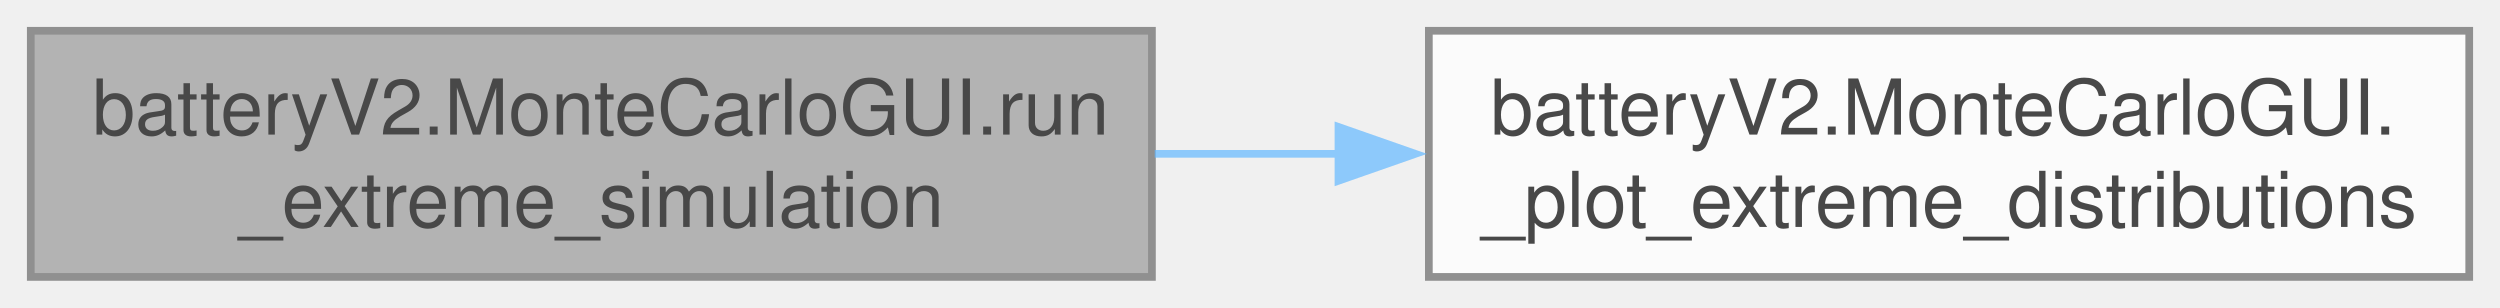
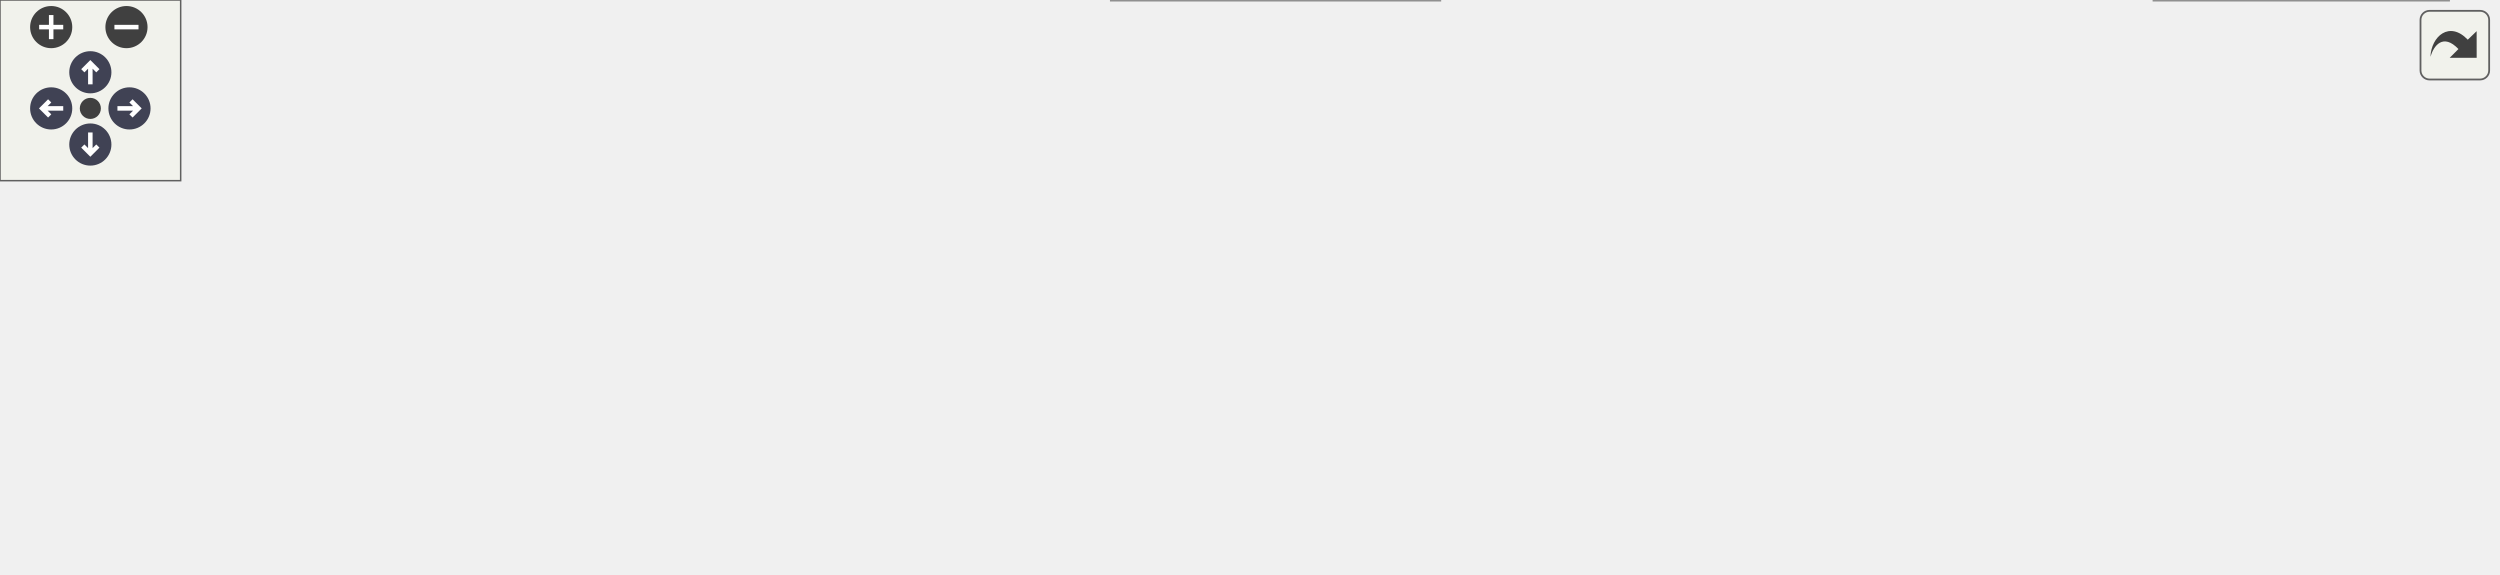
- <svg xmlns="http://www.w3.org/2000/svg" xmlns:xlink="http://www.w3.org/1999/xlink" width="325pt" height="40pt" viewBox="0.00 0.00 325.00 40.00">
-   <svg id="main" version="1.1" xml:space="preserve">
-     <style type="text/css">
+ <svg xmlns="http://www.w3.org/2000/svg" xmlns:xlink="http://www.w3.org/1999/xlink" id="main" version="1.1" xml:space="preserve">
+   <style type="text/css">
.node, .edge {opacity: 0.7;}
.node.selected, .edge.selected {opacity: 1;}
.edge:hover path { stroke: red; }
.edge:hover polygon { stroke: red; fill: red; }
</style>
-     <svg id="graph" class="graph">
-       <g id="graph0" class="graph" transform="scale(1 1) rotate(0) translate(4 36)">
-         <g id="Node000001" class="node">
-           <g id="a_Node000001">
-             <a xlink:title="Constructs the &quot;Extreme Conditions&quot; dashboard.">
-               <polygon fill="#999999" stroke="#666666" points="145.75,-32 0,-32 0,0 145.75,0 145.75,-32" />
-               <text text-anchor="start" x="8" y="-18.5" font-family="Helvetica,sans-Serif" font-size="10.00">batteryV2.MonteCarloGUI.run</text>
-               <text text-anchor="middle" x="72.88" y="-6.5" font-family="Helvetica,sans-Serif" font-size="10.00">_extreme_simulation</text>
-             </a>
-           </g>
-         </g>
-         <g id="Node000002" class="node">
-           <g id="a_Node000002">
-             <a xlink:href="classbattery_v2_1_1_monte_carlo_g_u_i.html#a51e7e587954e3cceaea5ff17ad8aa75d" target="_top" xlink:title="Refreshes the histogram for extreme simulation results.">
-               <polygon fill="white" stroke="#666666" points="317,-32 181.75,-32 181.75,0 317,0 317,-32" />
-               <text text-anchor="start" x="189.75" y="-18.5" font-family="Helvetica,sans-Serif" font-size="10.00">batteryV2.MonteCarloGUI.</text>
-               <text text-anchor="middle" x="249.38" y="-6.5" font-family="Helvetica,sans-Serif" font-size="10.00">_plot_extreme_distributions</text>
-             </a>
-           </g>
-         </g>
-         <g id="edge1_Node000001_Node000002" class="edge">
-           <g id="a_edge1_Node000001_Node000002">
-             <a xlink:title=" ">
-               <path fill="none" stroke="#63b8ff" d="M146.11,-16C154.08,-16 162.21,-16 170.25,-16" />
-               <polygon fill="#63b8ff" stroke="#63b8ff" points="170,-19.5 180,-16 170,-12.5 170,-19.5" />
-             </a>
-           </g>
-         </g>
-       </g>
-     </svg>
+   <defs>
+     <circle id="rim" cx="0" cy="0" r="7" />
+     <circle id="rim2" cx="0" cy="0" r="3.5" />
+     <g id="zoomPlus">
+       <use xlink:href="#rim" fill="#404040">
+         <set attributeName="fill" to="#808080" begin="zoomplus.mouseover" end="zoomplus.mouseout" />
+       </use>
+       <path d="M-4,0h8M0,-4v8" fill="none" stroke="white" stroke-width="1.5" pointer-events="none" />
+     </g>
+     <g id="zoomMin">
+       <use xlink:href="#rim" fill="#404040">
+         <set attributeName="fill" to="#808080" begin="zoomminus.mouseover" end="zoomminus.mouseout" />
+       </use>
+       <path d="M-4,0h8" fill="none" stroke="white" stroke-width="1.5" pointer-events="none" />
+     </g>
+     <g id="arrowUp" transform="translate(30 24)">
+       <use xlink:href="#rim" />
+       <path pointer-events="none" fill="none" stroke="white" stroke-width="1.5" d="M0,-3.0v7 M-2.5,-0.5L0,-3.0L2.5,-0.5" />
+     </g>
+     <g id="arrowRight" transform="rotate(90) translate(36 -43)">
+       <use xlink:href="#rim" />
+       <path pointer-events="none" fill="none" stroke="white" stroke-width="1.5" d="M0,-3.0v7 M-2.5,-0.5L0,-3.0L2.5,-0.5" />
+     </g>
+     <g id="arrowDown" transform="rotate(180) translate(-30 -48)">
+       <use xlink:href="#rim" />
+       <path pointer-events="none" fill="none" stroke="white" stroke-width="1.5" d="M0,-3.0v7 M-2.5,-0.5L0,-3.0L2.5,-0.5" />
+     </g>
+     <g id="arrowLeft" transform="rotate(270) translate(-36 17)">
+       <use xlink:href="#rim" />
+       <path pointer-events="none" fill="none" stroke="white" stroke-width="1.5" d="M0,-3.0v7 M-2.5,-0.5L0,-3.0L2.5,-0.5" />
+     </g>
+     <g id="resetDef">
+       <use xlink:href="#rim2" fill="#404040">
+         <set attributeName="fill" to="#808080" begin="reset.mouseover" end="reset.mouseout" />
+       </use>
+     </g>
+   </defs>
+   <svg id="graph" class="graph">
+     <g id="viewport">
+       <g id="Node000001" class="node">
+         <g id="a_Node000001">
+           <a xlink:title="Constructs the &quot;Extreme Conditions&quot; dashboard.">
+             <polygon fill="#999999" stroke="#666666" points="145.75,-80 0,-80 0,-48 145.75,-48 145.75,-80" />
+             <text text-anchor="start" x="8" y="-66.5" font-family="Helvetica,sans-Serif" font-size="10.00">batteryV2.MonteCarloGUI.run</text>
+             <text text-anchor="middle" x="72.88" y="-54.5" font-family="Helvetica,sans-Serif" font-size="10.00">_extreme_simulation</text>
+           </a>
+         </g>
+       </g>
+       <g id="Node000002" class="node">
+         <g id="a_Node000002">
+           <a xlink:href="classbattery_v2_1_1_monte_carlo_g_u_i.html#a51e7e587954e3cceaea5ff17ad8aa75d" target="_top" xlink:title="Refreshes the histogram for extreme simulation results.">
+             <polygon fill="white" stroke="#666666" points="317,-130 181.75,-130 181.75,-98 317,-98 317,-130" />
+             <text text-anchor="start" x="189.75" y="-116.5" font-family="Helvetica,sans-Serif" font-size="10.00">batteryV2.MonteCarloGUI.</text>
+             <text text-anchor="middle" x="249.38" y="-104.5" font-family="Helvetica,sans-Serif" font-size="10.00">_plot_extreme_distributions</text>
+           </a>
+         </g>
+       </g>
+       <g id="edge1_Node000001_Node000002" class="edge">
+         <g id="a_edge1_Node000001_Node000002">
+           <a xlink:title=" ">
+             <path fill="none" stroke="#63b8ff" d="M131.01,-80.37C146.6,-84.84 163.65,-89.72 179.8,-94.35" />
+             <polygon fill="#63b8ff" stroke="#63b8ff" points="178.78,-97.7 189.36,-97.09 180.71,-90.97 178.78,-97.7" />
+           </a>
+         </g>
+       </g>
+       <g id="Node000003" class="node">
+         <g id="a_Node000003">
+           <a xlink:href="namespacebattery_v2.html#a0d381538536ff5ceaa0cb593457e986f" target="_top" xlink:title=" ">
+             <polygon fill="white" stroke="#666666" points="302.75,-80 196,-80 196,-48 302.75,-48 302.75,-80" />
+             <text text-anchor="start" x="204" y="-66.5" font-family="Helvetica,sans-Serif" font-size="10.00">batteryV2.run_monte</text>
+             <text text-anchor="middle" x="249.38" y="-54.5" font-family="Helvetica,sans-Serif" font-size="10.00">_carlo_extreme</text>
+           </a>
+         </g>
+       </g>
+       <g id="edge2_Node000001_Node000003" class="edge">
+         <g id="a_edge2_Node000001_Node000003">
+           <a xlink:title=" ">
+             <path fill="none" stroke="#63b8ff" d="M146.11,-64C158.82,-64 171.96,-64 184.42,-64" />
+             <polygon fill="#63b8ff" stroke="#63b8ff" points="184.13,-67.5 194.13,-64 184.13,-60.5 184.13,-67.5" />
+           </a>
+         </g>
+       </g>
+       <g id="Node000009" class="node">
+         <g id="a_Node000009">
+           <a xlink:href="namespacebattery_v2.html#a0af7214a83432d16096b4812474093be" target="_top" xlink:title=" ">
+             <polygon fill="white" stroke="#666666" points="478.12,-32 369.12,-32 369.12,0 478.12,0 478.12,-32" />
+             <text text-anchor="start" x="377.12" y="-18.5" font-family="Helvetica,sans-Serif" font-size="10.00">batteryV2.summarize</text>
+             <text text-anchor="middle" x="423.62" y="-6.5" font-family="Helvetica,sans-Serif" font-size="10.00">_results</text>
+           </a>
+         </g>
+       </g>
+       <g id="edge8_Node000001_Node000009" class="edge">
+         <g id="a_edge8_Node000001_Node000009">
+           <a xlink:title=" ">
+             <path fill="none" stroke="#63b8ff" d="M138.63,-47.53C152.77,-44.34 167.71,-41.29 181.75,-39 240.86,-29.37 308.84,-23.33 357.48,-19.87" />
+             <polygon fill="#63b8ff" stroke="#63b8ff" points="357.54,-23.38 367.28,-19.2 357.06,-16.39 357.54,-23.38" />
+           </a>
+         </g>
+       </g>
+       <g id="Node000004" class="node">
+         <g id="a_Node000004">
+           <a xlink:href="namespacebattery_v2.html#a5fad548f1d812962fab2729d76b85e38" target="_top" xlink:title=" ">
+             <polygon fill="white" stroke="#666666" points="494.25,-82 353,-82 353,-50 494.25,-50 494.25,-82" />
+             <text text-anchor="start" x="361" y="-68.5" font-family="Helvetica,sans-Serif" font-size="10.00">batteryV2.process_generator</text>
+             <text text-anchor="middle" x="423.62" y="-56.5" font-family="Helvetica,sans-Serif" font-size="10.00">_extreme</text>
+           </a>
+         </g>
+       </g>
+       <g id="edge3_Node000003_Node000004" class="edge">
+         <g id="a_edge3_Node000003_Node000004">
+           <a xlink:title=" ">
+             <path fill="none" stroke="#63b8ff" d="M302.99,-64.61C315.08,-64.75 328.22,-64.9 341.21,-65.05" />
+             <polygon fill="#63b8ff" stroke="#63b8ff" points="341,-68.55 351.04,-65.17 341.08,-61.55 341,-68.55" />
+           </a>
+         </g>
+       </g>
+       <g id="Node000005" class="node">
+         <g id="a_Node000005">
+           <a xlink:href="namespacebattery_v2.html#a12a82ab0f3070f3f3081ff6589fd929b" target="_top" xlink:title=" ">
+             <polygon fill="white" stroke="#666666" points="663.25,-129 530.25,-129 530.25,-97 663.25,-97 663.25,-129" />
+             <text text-anchor="start" x="538.25" y="-115.5" font-family="Helvetica,sans-Serif" font-size="10.00">batteryV2.sample_extreme</text>
+             <text text-anchor="middle" x="596.75" y="-103.5" font-family="Helvetica,sans-Serif" font-size="10.00">_inputs</text>
+           </a>
+         </g>
+       </g>
+       <g id="edge4_Node000004_Node000005" class="edge">
+         <g id="a_edge4_Node000004_Node000005">
+           <a xlink:title=" ">
+             <path fill="none" stroke="#63b8ff" d="M484.48,-82.44C497.63,-86.05 511.68,-89.91 525.22,-93.63" />
+             <polygon fill="#63b8ff" stroke="#63b8ff" points="523.9,-96.9 534.47,-96.17 525.76,-90.15 523.9,-96.9" />
+           </a>
+         </g>
+       </g>
+       <g id="Node000006" class="node">
+         <g id="a_Node000006">
+           <a xlink:href="namespacebattery_v2.html#aecfb42e205fe14aa239afe1e5f5981cb" target="_top" xlink:title=" ">
+             <polygon fill="white" stroke="#666666" points="645.62,-79 547.88,-79 547.88,-47 645.62,-47 645.62,-79" />
+             <text text-anchor="start" x="555.88" y="-65.5" font-family="Helvetica,sans-Serif" font-size="10.00">batteryV2.simulate</text>
+             <text text-anchor="middle" x="596.75" y="-53.5" font-family="Helvetica,sans-Serif" font-size="10.00">_mission</text>
+           </a>
+         </g>
+       </g>
+       <g id="edge5_Node000004_Node000006" class="edge">
+         <g id="a_edge5_Node000004_Node000006">
+           <a xlink:title=" ">
+             <path fill="none" stroke="#63b8ff" d="M494.72,-64.77C508.43,-64.53 522.68,-64.28 536.01,-64.05" />
+             <polygon fill="#63b8ff" stroke="#63b8ff" points="536.01,-67.55 545.94,-63.87 535.88,-60.55 536.01,-67.55" />
+           </a>
+         </g>
+       </g>
+       <g id="Node000007" class="node">
+         <g id="a_Node000007">
+           <a xlink:href="namespacebattery_v2.html#affe6e1176611f2db495c2495e6bdd6ec" target="_top" xlink:title=" ">
+             <polygon fill="white" stroke="#666666" points="813.12,-32 715.38,-32 715.38,0 813.12,0 813.12,-32" />
+             <text text-anchor="start" x="723.38" y="-18.5" font-family="Helvetica,sans-Serif" font-size="10.00">batteryV2.effective</text>
+             <text text-anchor="middle" x="764.25" y="-6.5" font-family="Helvetica,sans-Serif" font-size="10.00">_capacity_wh</text>
+           </a>
+         </g>
+       </g>
+       <g id="edge6_Node000006_Node000007" class="edge">
+         <g id="a_edge6_Node000006_Node000007">
+           <a xlink:title=" ">
+             <path fill="none" stroke="#63b8ff" d="M646.06,-49.28C664.17,-44.14 684.95,-38.24 703.94,-32.84" />
+             <polygon fill="#63b8ff" stroke="#63b8ff" points="704.76,-36.25 713.42,-30.15 702.84,-29.52 704.76,-36.25" />
+           </a>
+         </g>
+       </g>
+       <g id="Node000008" class="node">
+         <g id="a_Node000008">
+           <a xlink:href="namespacebattery_v2.html#af248bd08982771567965a793c77a9ab3" target="_top" xlink:title=" ">
+             <polygon fill="white" stroke="#666666" points="829.25,-82 699.25,-82 699.25,-50 829.25,-50 829.25,-82" />
+             <text text-anchor="start" x="707.25" y="-68.5" font-family="Helvetica,sans-Serif" font-size="10.00">batteryV2.sample_random</text>
+             <text text-anchor="middle" x="764.25" y="-56.5" font-family="Helvetica,sans-Serif" font-size="10.00">_inputs</text>
+           </a>
+         </g>
+       </g>
+       <g id="edge7_Node000006_Node000008" class="edge">
+         <g id="a_edge7_Node000006_Node000008">
+           <a xlink:title=" ">
+             <path fill="none" stroke="#63b8ff" d="M646.06,-63.88C659.09,-64.11 673.5,-64.37 687.63,-64.63" />
+             <polygon fill="#63b8ff" stroke="#63b8ff" points="687.29,-68.12 697.35,-64.81 687.42,-61.12 687.29,-68.12" />
+           </a>
+         </g>
+       </g>
+       <g id="edge9_Node000009_Node000007" class="edge">
+         <g id="a_edge9_Node000009_Node000007">
+           <a xlink:title=" ">
+             <path fill="none" stroke="#63b8ff" d="M478.28,-16C539.64,-16 639.82,-16 703.59,-16" />
+             <polygon fill="#63b8ff" stroke="#63b8ff" points="703.54,-19.5 713.54,-16 703.54,-12.5 703.54,-19.5" />
+           </a>
+         </g>
+       </g>
+     </g>
+   </svg>
+   <g id="navigator" transform="translate(0 0)" fill="#404254">
+     <rect fill="#f2f5e9" fill-opacity="0.5" stroke="#606060" stroke-width=".5" x="0" y="0" width="60" height="60" />
+     <use id="zoomplus" xlink:href="#zoomPlus" x="17" y="9" />
+     <use id="zoomminus" xlink:href="#zoomMin" x="42" y="9" />
+     <use id="reset" xlink:href="#resetDef" x="30" y="36" />
+     <use id="arrowup" xlink:href="#arrowUp" x="0" y="0" />
+     <use id="arrowright" xlink:href="#arrowRight" x="0" y="0" />
+     <use id="arrowdown" xlink:href="#arrowDown" x="0" y="0" />
+     <use id="arrowleft" xlink:href="#arrowLeft" x="0" y="0" />
+   </g>
+   <svg viewBox="0 0 15 15" width="100%" height="30px" preserveAspectRatio="xMaxYMin meet">
+     <g id="arrow_out" transform="scale(0.3 0.3)">
+       <a xlink:href="classbattery_v2_1_1_monte_carlo_g_u_i_a611efd143a0180842632d13d81ce106c_cgraph_org.svg" target="_base">
+         <rect id="button" ry="5" rx="5" y="6" x="6" height="38" width="38" fill="#f2f5e9" fill-opacity="0.5" stroke="#606060" stroke-width="1.0" />
+         <path id="arrow" d="M 11.5,31.437 C 11.94,20.098 22.043,11.323 32.159,21.979 L 37.069,17.246 C 37.069,17.246 37.088,32 37.088,32 L 22.16,31.978 C 22.16,31.978 26.998,27.14 26.998,27.14 C 18.529,18.264 13.292,25.23 11.5,31.437 z" style="fill:#404040;" />
+       </a>
+     </g>
  </svg>
  <style type="text/css">

[data-mouse-over-selected='false'] { opacity: 0.7; }
[data-mouse-over-selected='true']  { opacity: 1.0; }

</style>
</svg>
